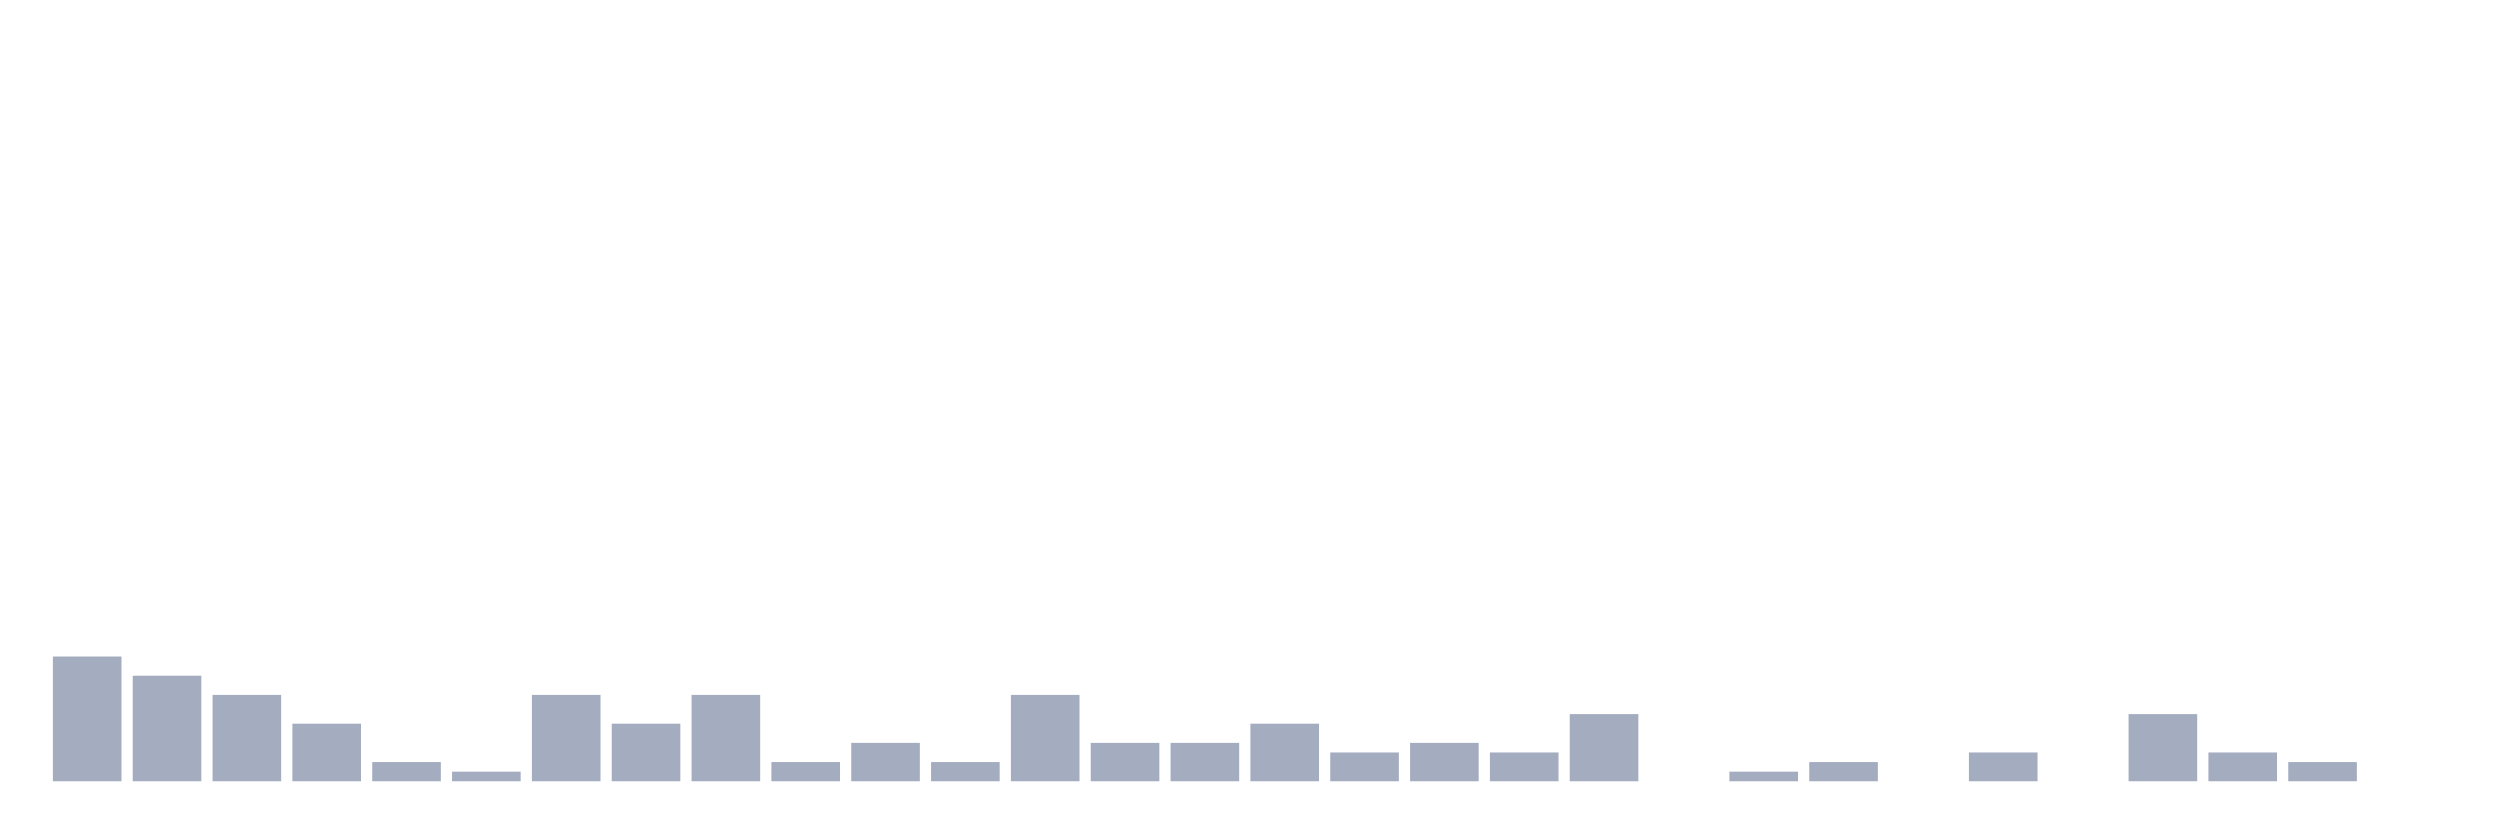
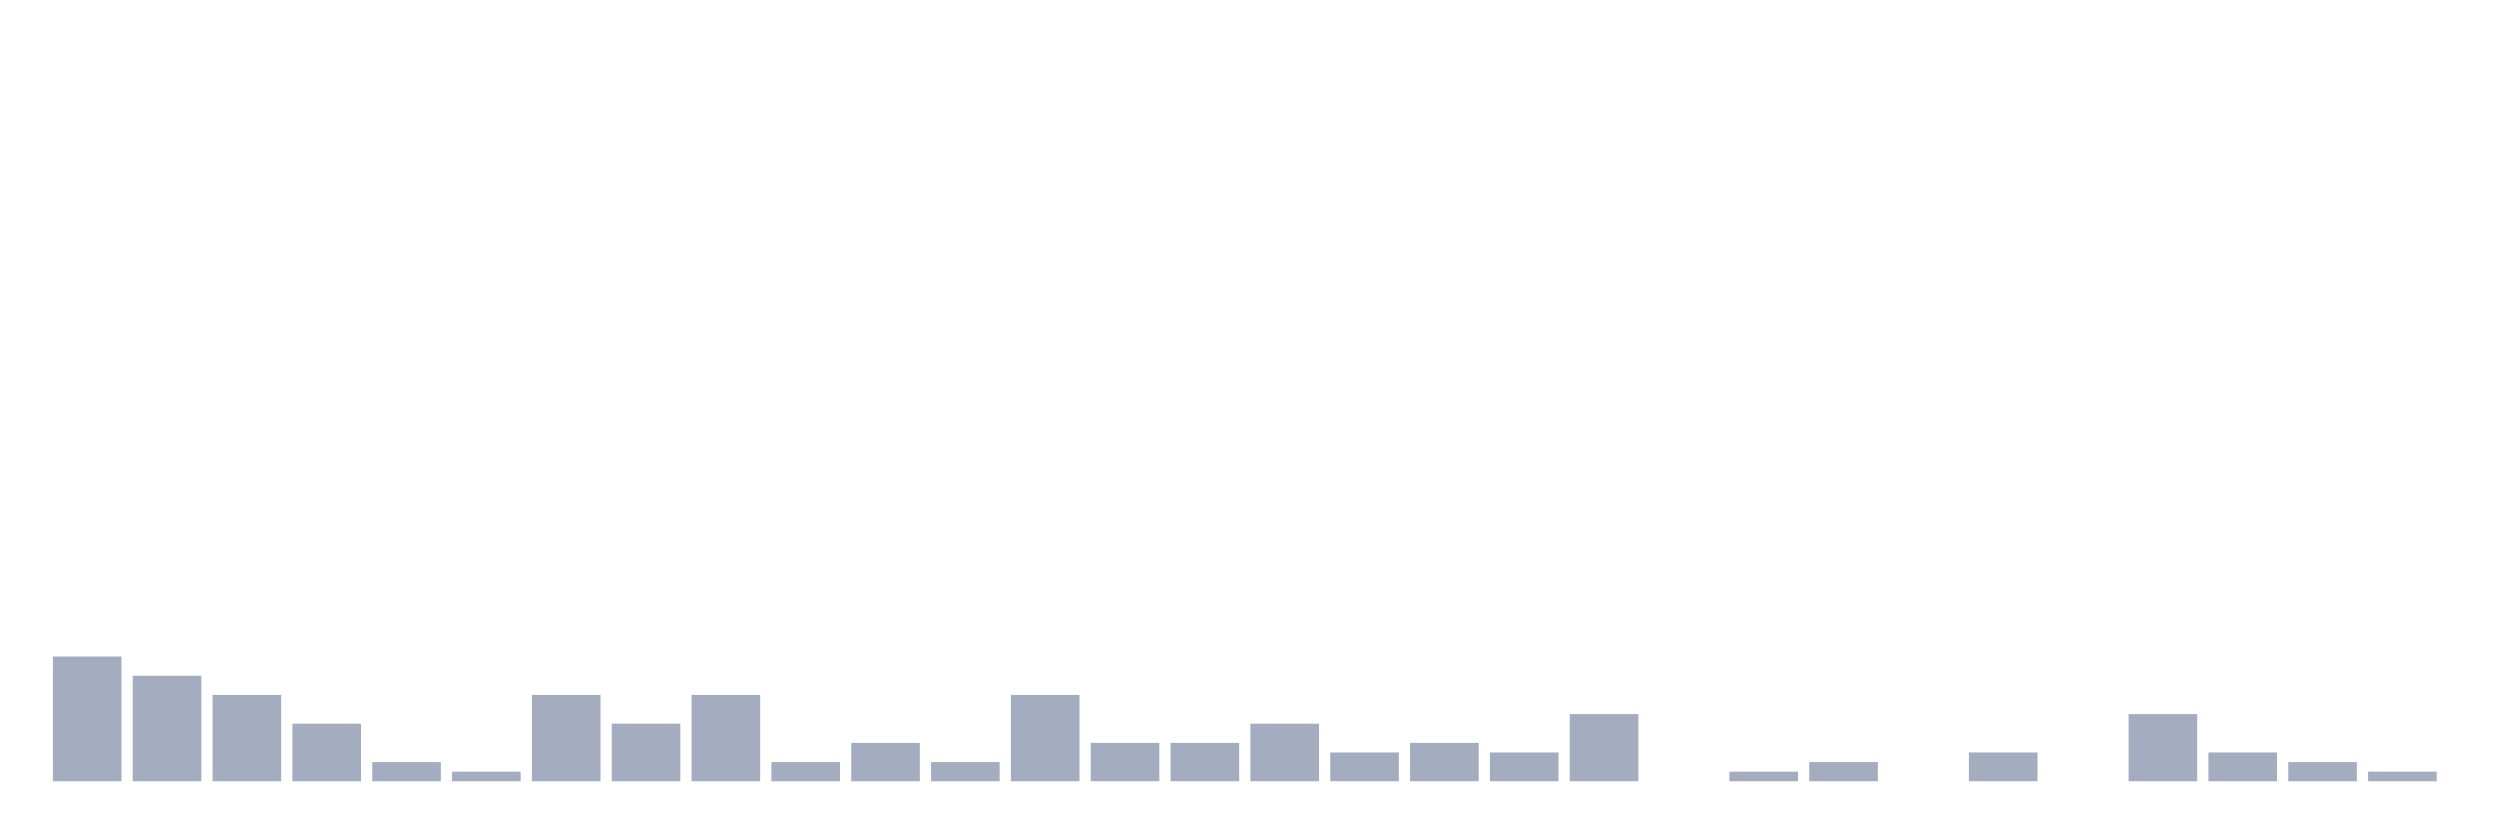
<svg xmlns="http://www.w3.org/2000/svg" viewBox="0 0 480 160">
  <g transform="translate(10,10)">
    <rect class="bar" x="0.153" width="13.175" y="116.053" height="23.947" fill="rgb(164,173,192)" />
    <rect class="bar" x="15.482" width="13.175" y="119.737" height="20.263" fill="rgb(164,173,192)" />
    <rect class="bar" x="30.81" width="13.175" y="123.421" height="16.579" fill="rgb(164,173,192)" />
    <rect class="bar" x="46.138" width="13.175" y="128.947" height="11.053" fill="rgb(164,173,192)" />
    <rect class="bar" x="61.466" width="13.175" y="136.316" height="3.684" fill="rgb(164,173,192)" />
    <rect class="bar" x="76.794" width="13.175" y="138.158" height="1.842" fill="rgb(164,173,192)" />
    <rect class="bar" x="92.123" width="13.175" y="123.421" height="16.579" fill="rgb(164,173,192)" />
    <rect class="bar" x="107.451" width="13.175" y="128.947" height="11.053" fill="rgb(164,173,192)" />
    <rect class="bar" x="122.779" width="13.175" y="123.421" height="16.579" fill="rgb(164,173,192)" />
    <rect class="bar" x="138.107" width="13.175" y="136.316" height="3.684" fill="rgb(164,173,192)" />
    <rect class="bar" x="153.436" width="13.175" y="132.632" height="7.368" fill="rgb(164,173,192)" />
    <rect class="bar" x="168.764" width="13.175" y="136.316" height="3.684" fill="rgb(164,173,192)" />
    <rect class="bar" x="184.092" width="13.175" y="123.421" height="16.579" fill="rgb(164,173,192)" />
    <rect class="bar" x="199.42" width="13.175" y="132.632" height="7.368" fill="rgb(164,173,192)" />
    <rect class="bar" x="214.748" width="13.175" y="132.632" height="7.368" fill="rgb(164,173,192)" />
    <rect class="bar" x="230.077" width="13.175" y="128.947" height="11.053" fill="rgb(164,173,192)" />
    <rect class="bar" x="245.405" width="13.175" y="134.474" height="5.526" fill="rgb(164,173,192)" />
    <rect class="bar" x="260.733" width="13.175" y="132.632" height="7.368" fill="rgb(164,173,192)" />
    <rect class="bar" x="276.061" width="13.175" y="134.474" height="5.526" fill="rgb(164,173,192)" />
    <rect class="bar" x="291.39" width="13.175" y="127.105" height="12.895" fill="rgb(164,173,192)" />
    <rect class="bar" x="306.718" width="13.175" y="140" height="0" fill="rgb(164,173,192)" />
    <rect class="bar" x="322.046" width="13.175" y="138.158" height="1.842" fill="rgb(164,173,192)" />
    <rect class="bar" x="337.374" width="13.175" y="136.316" height="3.684" fill="rgb(164,173,192)" />
    <rect class="bar" x="352.702" width="13.175" y="140" height="0" fill="rgb(164,173,192)" />
    <rect class="bar" x="368.031" width="13.175" y="134.474" height="5.526" fill="rgb(164,173,192)" />
    <rect class="bar" x="383.359" width="13.175" y="140" height="0" fill="rgb(164,173,192)" />
    <rect class="bar" x="398.687" width="13.175" y="127.105" height="12.895" fill="rgb(164,173,192)" />
    <rect class="bar" x="414.015" width="13.175" y="134.474" height="5.526" fill="rgb(164,173,192)" />
    <rect class="bar" x="429.344" width="13.175" y="136.316" height="3.684" fill="rgb(164,173,192)" />
-     <rect class="bar" x="444.672" width="13.175" y="140" height="0" fill="rgb(164,173,192)" />
+     <rect class="bar" x="444.672" width="13.175" y="138.158" height="1.842" fill="rgb(164,173,192)" />
  </g>
</svg>
